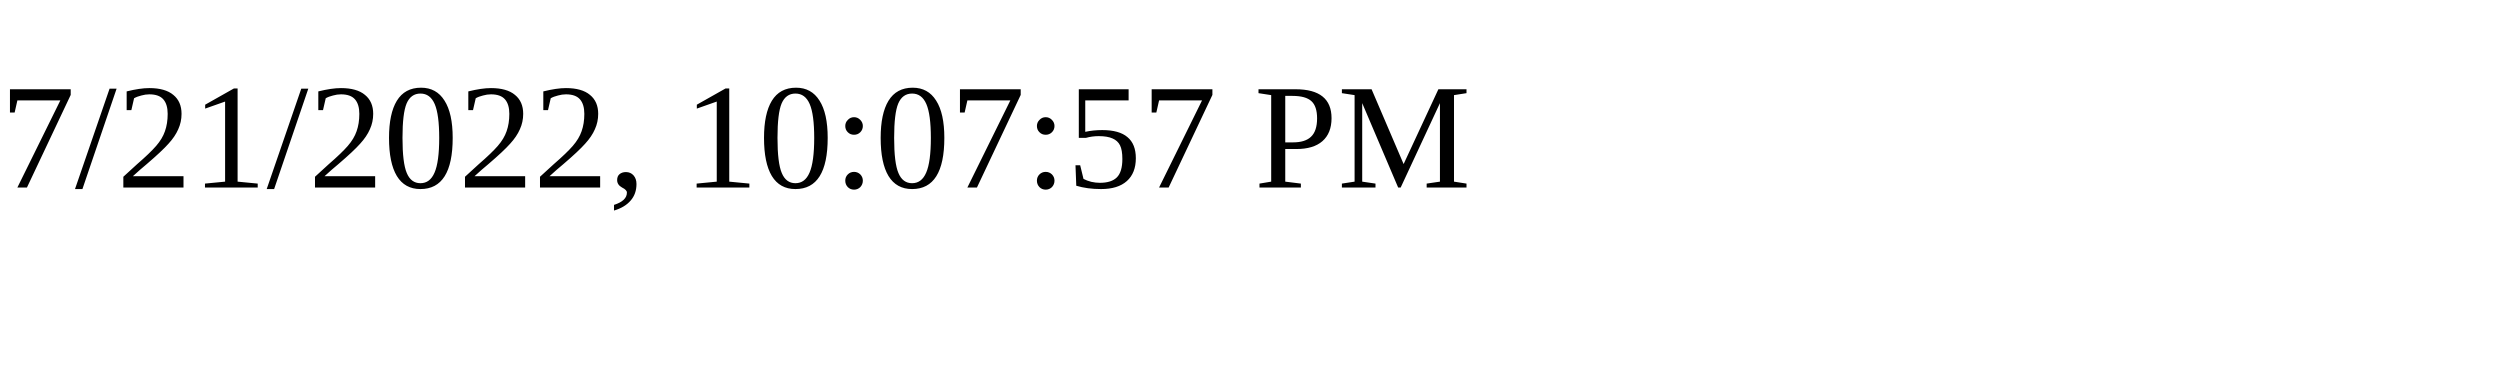
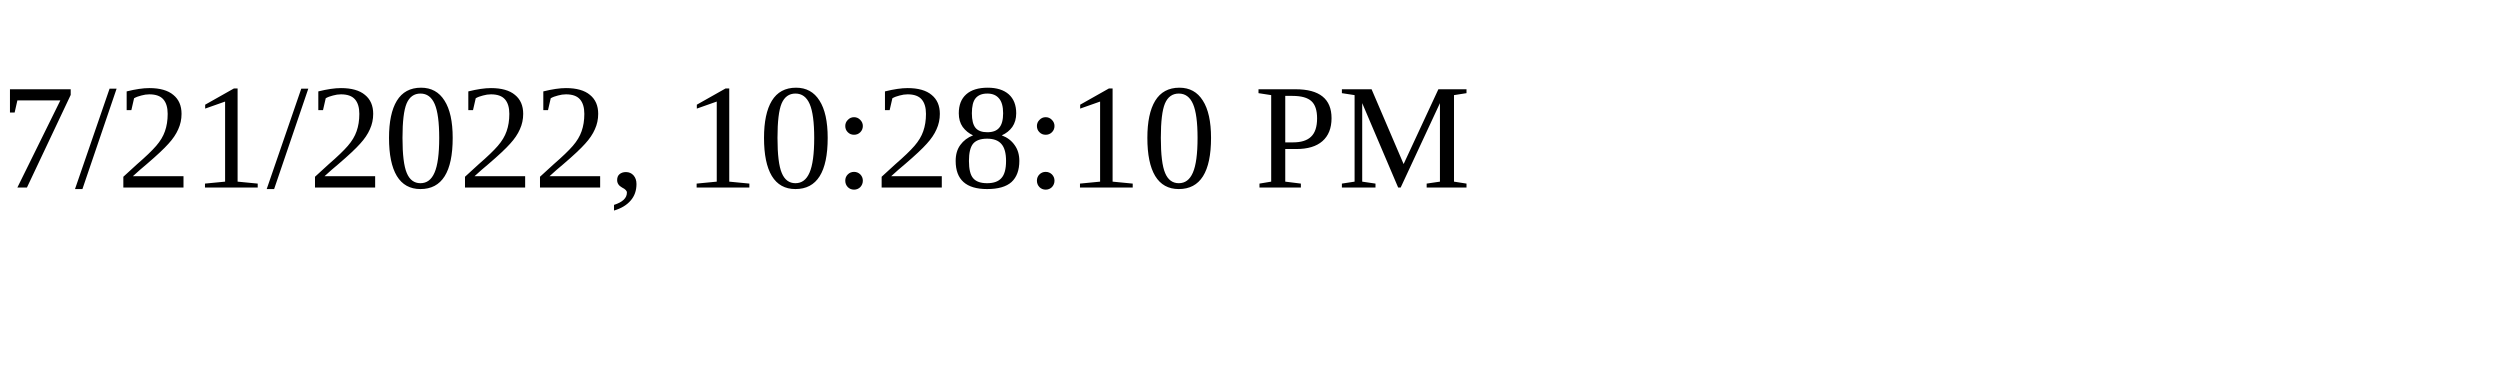
<svg xmlns="http://www.w3.org/2000/svg" height="30" width="200">
-   <text x="0" y="15">7/21/2022, 10:07:57 PM</text>
+   <text x="0" y="15">7/21/2022, 10:28:10 PM</text>
</svg>
